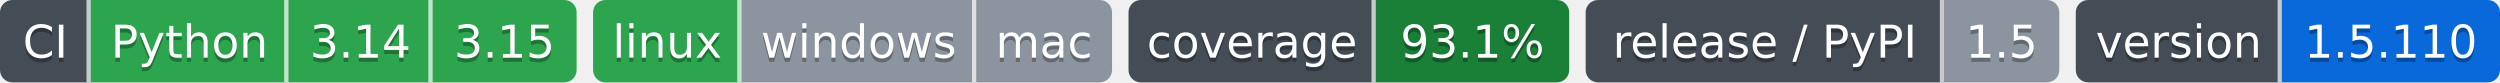
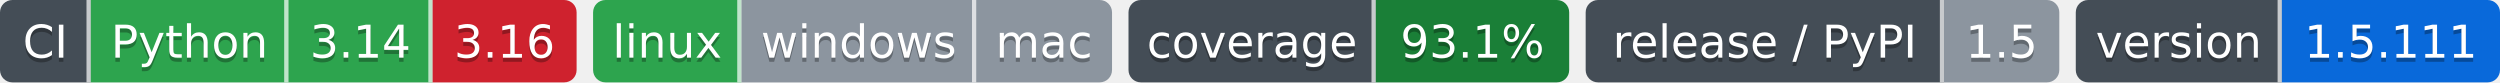
- <svg xmlns="http://www.w3.org/2000/svg" width="607" height="20" role="img" aria-label="Python: CI пройден; 3.14: CI пройден; 3.15: CI пройден; linux: CI пройден; windows: проверка не проводилась; mac: проверка не проводилась; 93.1%: покрытие 93.1%; 1.5: выпуск v1.5.0, на PyPI не публикуется; 1.5.110: версия 1.5.110">
-   <clipPath id="zb2c950be0">
+ <svg xmlns="http://www.w3.org/2000/svg" width="607" height="20" role="img" aria-label="Python: CI пройден; 3.14: CI пройден; 3.16: CI не пройден; linux: CI пройден; windows: проверка не проводилась; mac: проверка не проводилась; 93.1%: покрытие 93.1%; 1.5: выпуск v1.5.0, на PyPI не публикуется; 1.5.111: версия 1.5.111">
+   <clipPath id="z9a697ad60">
    <rect width="140" height="20" rx="3" x="0" />
  </clipPath>
-   <clipPath id="zb2c950be1">
+   <clipPath id="z9a697ad61">
    <rect width="126" height="20" rx="3" x="144" />
  </clipPath>
-   <clipPath id="zb2c950be2">
+   <clipPath id="z9a697ad62">
    <rect width="107" height="20" rx="3" x="274" />
  </clipPath>
-   <clipPath id="zb2c950be3">
+   <clipPath id="z9a697ad63">
    <rect width="115" height="20" rx="3" x="385" />
  </clipPath>
-   <clipPath id="zb2c950be4">
+   <clipPath id="z9a697ad64">
    <rect width="103" height="20" rx="3" x="504" />
  </clipPath>
  <g>
-     <rect x="0" width="22" height="20" fill="#444d56" clip-path="url(#zb2c950be0)" />
-     <rect x="22" width="48" height="20" fill="#2da44e" clip-path="url(#zb2c950be0)" />
-     <rect x="70" width="35" height="20" fill="#2da44e" clip-path="url(#zb2c950be0)" />
-     <rect x="105" width="35" height="20" fill="#2da44e" clip-path="url(#zb2c950be0)" />
-     <rect x="144" width="36" height="20" fill="#2da44e" clip-path="url(#zb2c950be1)" />
-     <rect x="180" width="57" height="20" fill="#8c959f" clip-path="url(#zb2c950be1)" />
-     <rect x="237" width="33" height="20" fill="#8c959f" clip-path="url(#zb2c950be1)" />
-     <rect x="274" width="60" height="20" fill="#444d56" clip-path="url(#zb2c950be2)" />
-     <rect x="334" width="47" height="20" fill="#1a7f37" clip-path="url(#zb2c950be2)" />
-     <rect x="385" width="87" height="20" fill="#444d56" clip-path="url(#zb2c950be3)" />
-     <rect x="472" width="28" height="20" fill="#8c959f" clip-path="url(#zb2c950be3)" />
-     <rect x="504" width="50" height="20" fill="#444d56" clip-path="url(#zb2c950be4)" />
-     <rect x="554" width="53" height="20" fill="#0969da" clip-path="url(#zb2c950be4)" />
+     <rect x="0" width="22" height="20" fill="#444d56" clip-path="url(#z9a697ad60)" />
+     <rect x="22" width="48" height="20" fill="#2da44e" clip-path="url(#z9a697ad60)" />
+     <rect x="70" width="35" height="20" fill="#2da44e" clip-path="url(#z9a697ad60)" />
+     <rect x="105" width="35" height="20" fill="#cf222e" clip-path="url(#z9a697ad60)" />
+     <rect x="144" width="36" height="20" fill="#2da44e" clip-path="url(#z9a697ad61)" />
+     <rect x="180" width="57" height="20" fill="#8c959f" clip-path="url(#z9a697ad61)" />
+     <rect x="237" width="33" height="20" fill="#8c959f" clip-path="url(#z9a697ad61)" />
+     <rect x="274" width="60" height="20" fill="#444d56" clip-path="url(#z9a697ad62)" />
+     <rect x="334" width="47" height="20" fill="#1a7f37" clip-path="url(#z9a697ad62)" />
+     <rect x="385" width="87" height="20" fill="#444d56" clip-path="url(#z9a697ad63)" />
+     <rect x="472" width="28" height="20" fill="#8c959f" clip-path="url(#z9a697ad63)" />
+     <rect x="504" width="50" height="20" fill="#444d56" clip-path="url(#z9a697ad64)" />
+     <rect x="554" width="53" height="20" fill="#0969da" clip-path="url(#z9a697ad64)" />
    <rect x="21" width="1" height="20" fill="#fff" fill-opacity=".7" />
    <rect x="69" width="1" height="20" fill="#fff" fill-opacity=".7" />
    <rect x="104" width="1" height="20" fill="#fff" fill-opacity=".7" />
    <rect x="179" width="1" height="20" fill="#fff" fill-opacity=".7" />
    <rect x="236" width="1" height="20" fill="#fff" fill-opacity=".7" />
    <rect x="333" width="1" height="20" fill="#fff" fill-opacity=".7" />
    <rect x="471" width="1" height="20" fill="#fff" fill-opacity=".7" />
    <rect x="553" width="1" height="20" fill="#fff" fill-opacity=".7" />
  </g>
  <g fill="#fff" text-anchor="middle" font-family="Verdana,Geneva,DejaVu Sans,sans-serif" font-size="11">
    <text x="11.0" y="15" fill="#010101" fill-opacity=".3">CI</text>
    <text x="11.0" y="14">CI</text>
    <text x="46.0" y="15" fill="#010101" fill-opacity=".3">Python</text>
    <text x="46.0" y="14">Python</text>
    <text x="87.5" y="15" fill="#010101" fill-opacity=".3">3.14</text>
    <text x="87.5" y="14">3.14</text>
-     <text x="122.5" y="15" fill="#010101" fill-opacity=".3">3.15</text>
-     <text x="122.5" y="14">3.15</text>
+     <text x="122.5" y="15" fill="#010101" fill-opacity=".3">3.16</text>
+     <text x="122.5" y="14">3.16</text>
    <text x="162.0" y="15" fill="#010101" fill-opacity=".3">linux</text>
    <text x="162.0" y="14">linux</text>
    <text x="208.5" y="15" fill="#010101" fill-opacity=".3">windows</text>
    <text x="208.5" y="14">windows</text>
    <text x="253.5" y="15" fill="#010101" fill-opacity=".3">mac</text>
    <text x="253.5" y="14">mac</text>
    <text x="304.0" y="15" fill="#010101" fill-opacity=".3">coverage</text>
    <text x="304.0" y="14">coverage</text>
    <text x="357.5" y="15" fill="#010101" fill-opacity=".3">93.1%</text>
    <text x="357.5" y="14">93.1%</text>
    <text x="428.5" y="15" fill="#010101" fill-opacity=".3">release / PyPI</text>
    <text x="428.5" y="14">release / PyPI</text>
    <text x="486.0" y="15" fill="#010101" fill-opacity=".3">1.5</text>
    <text x="486.0" y="14">1.5</text>
    <text x="529.0" y="15" fill="#010101" fill-opacity=".3">version</text>
    <text x="529.0" y="14">version</text>
-     <text x="580.5" y="15" fill="#010101" fill-opacity=".3">1.5.110</text>
-     <text x="580.5" y="14">1.5.110</text>
+     <text x="580.5" y="15" fill="#010101" fill-opacity=".3">1.5.111</text>
+     <text x="580.5" y="14">1.5.111</text>
  </g>
</svg>
